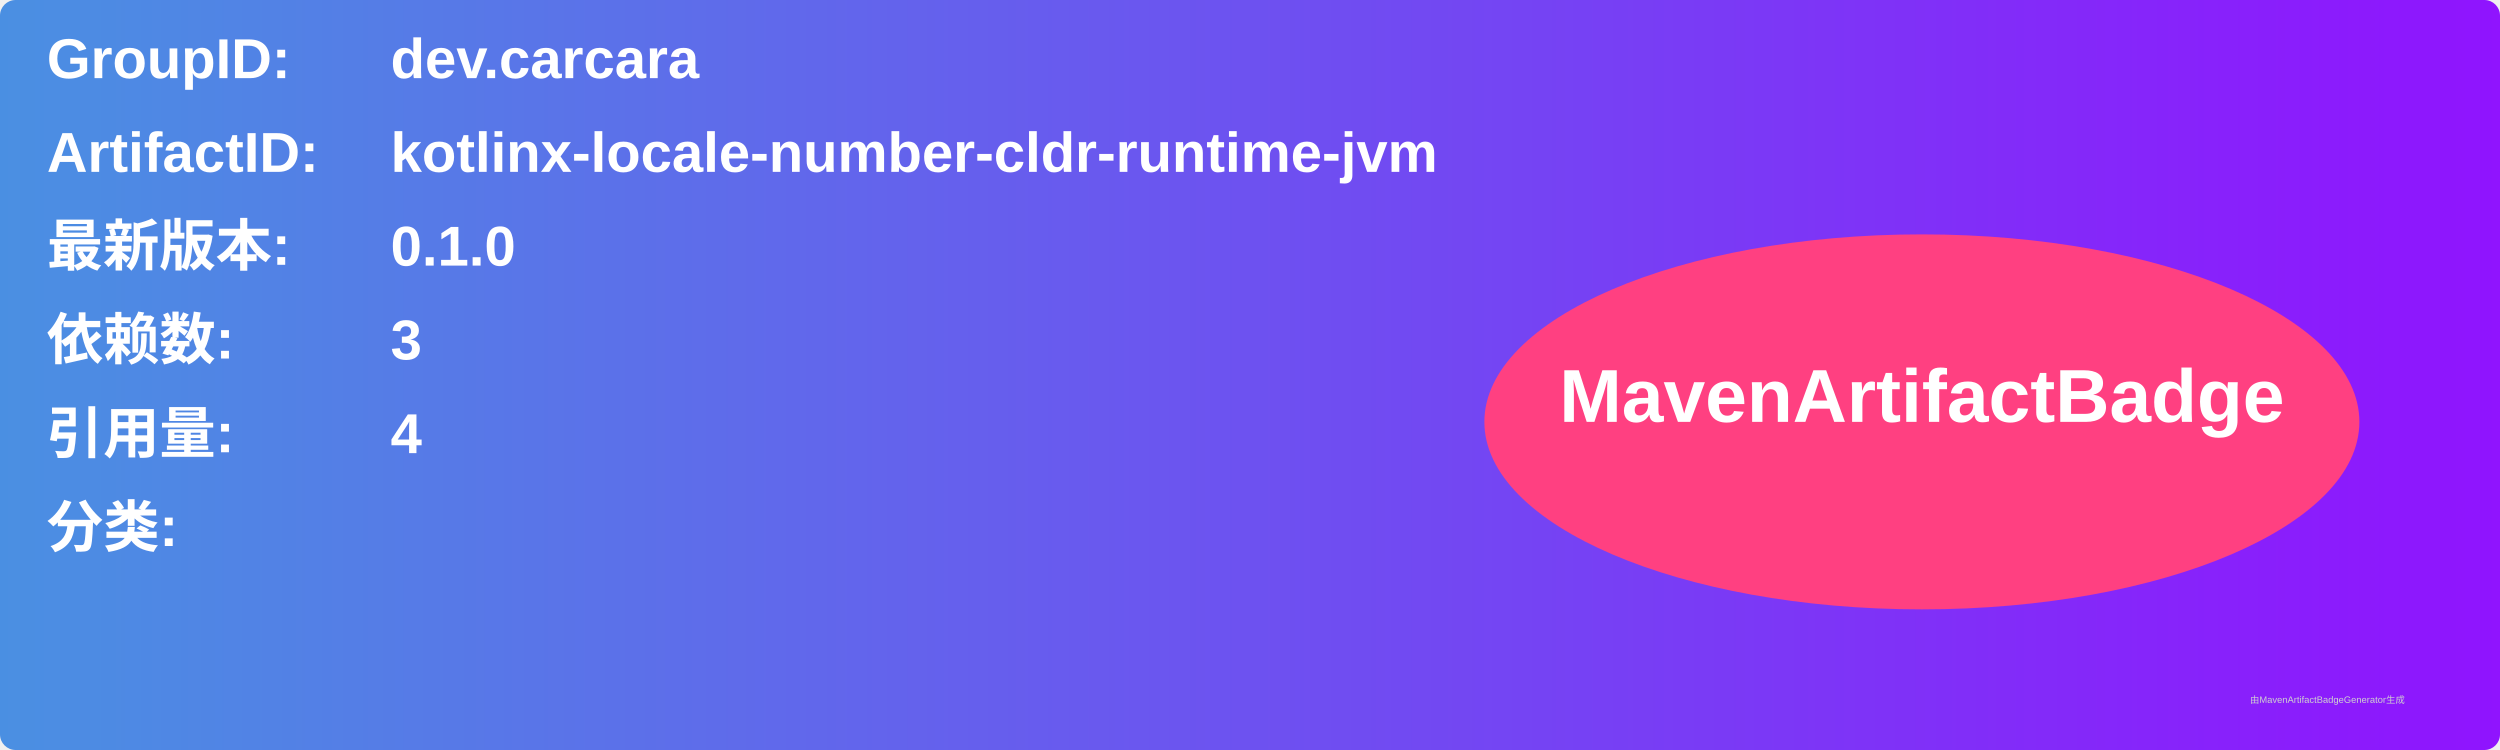
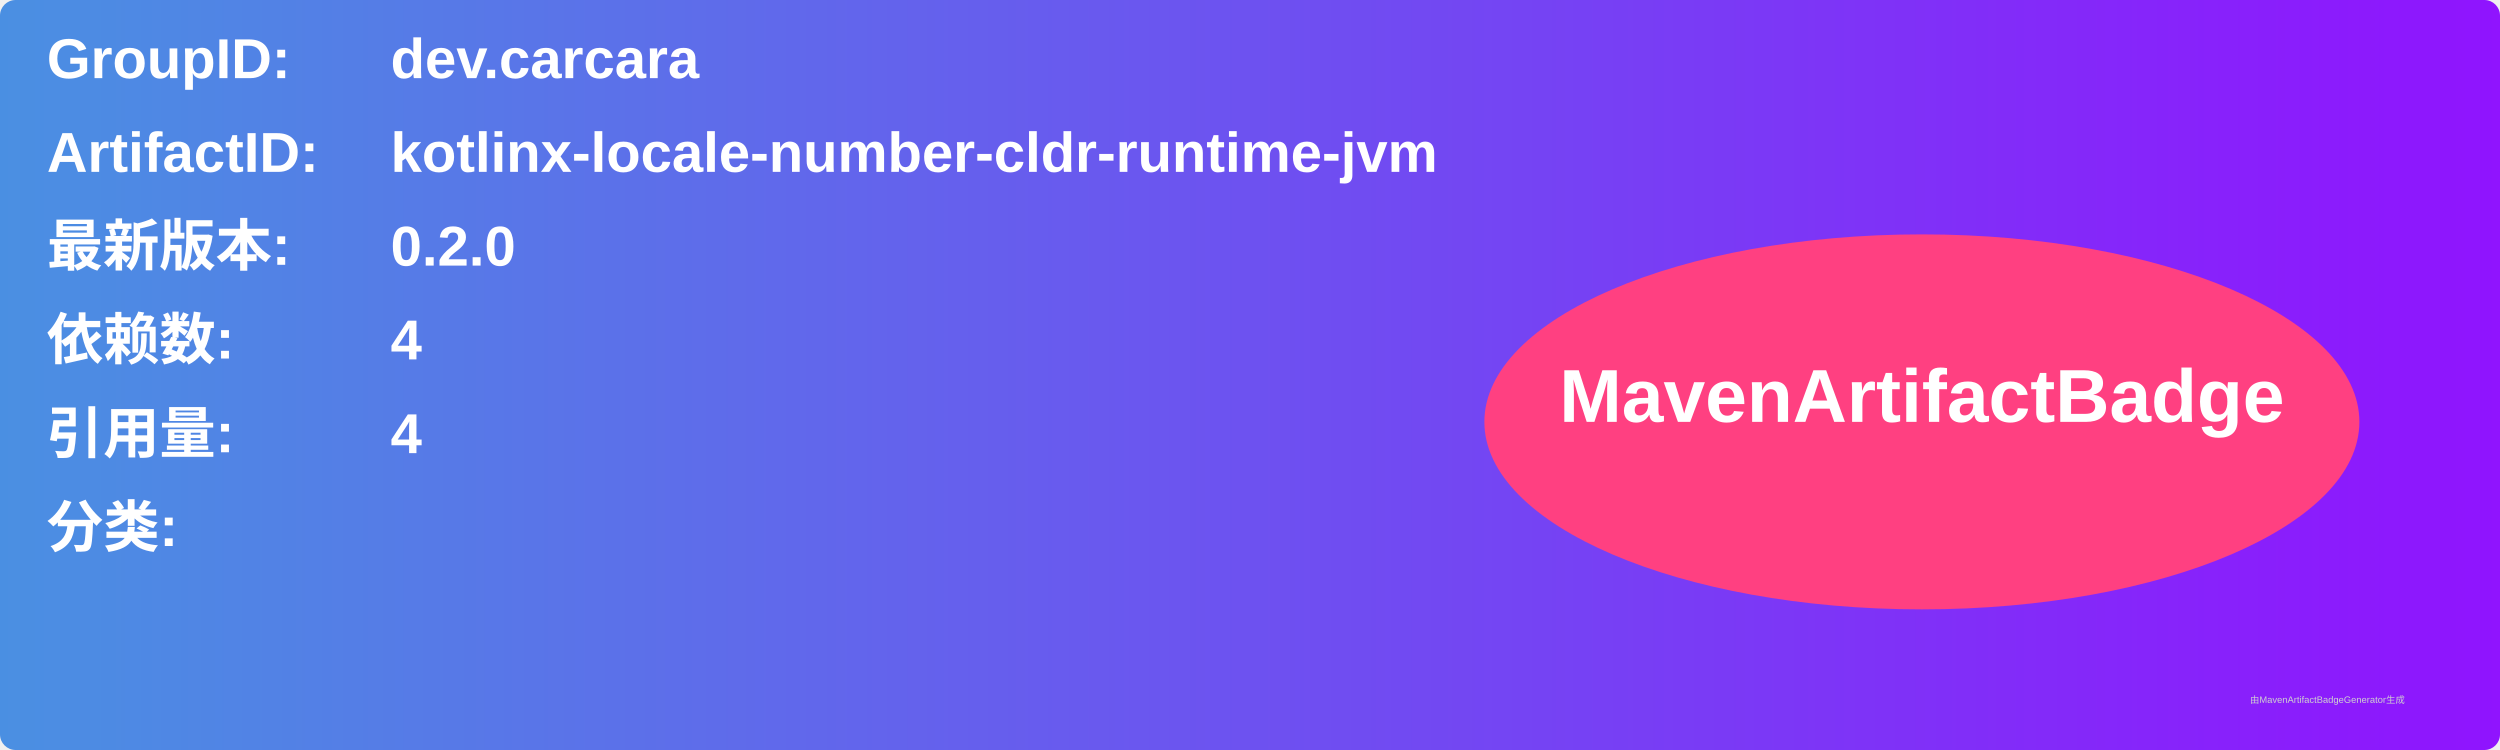
<svg xmlns="http://www.w3.org/2000/svg" width="800" height="240" viewBox="0 0 800 240">
  <linearGradient id="grad" x1="0%" y1="0%" x2="100%" y2="0%">
    <stop offset="0%" stop-color="#4a90e2" />
    <stop offset="100%" stop-color="#9013fe" />
  </linearGradient>
  <rect width="100%" height="100%" rx="5" ry="5" fill="url(#grad)" />
  <g transform="translate(15, 15)">
    <text x="0" y="10" font-family="Arial" font-size="18" fill="white" font-weight="bold" width="260">GroupID:</text>
    <text x="110" y="10" font-family="Arial" font-size="18" fill="white" font-weight="bold" width="460">dev.carcara</text>
    <text x="0" y="40" font-family="Arial" font-size="18" fill="white" font-weight="bold" width="260">ArtifactID:</text>
    <text x="110" y="40" font-family="Arial" font-size="18" fill="white" font-weight="bold" width="460">kotlinx-locale-number-cldr-runtime-jvm</text>
    <text x="0" y="70" font-family="Arial" font-size="18" fill="white" font-weight="bold">最新版本:</text>
    <text x="110" y="70" font-family="Arial" font-size="18" fill="white" font-weight="bold">
-       <tspan font-weight="bold">0.1.0</tspan>
+       <tspan font-weight="bold">0.2.0</tspan>
    </text>
    <text x="0" y="100" font-family="Arial" font-size="18" fill="white" font-weight="bold">依赖数: </text>
    <text x="110" y="100" font-family="Arial" font-size="18" fill="white">
-       <tspan font-weight="bold">3</tspan>
+       <tspan font-weight="bold">4</tspan>
    </text>
    <text x="0" y="130" font-family="Arial" font-size="18" fill="white" font-weight="bold">引用量: </text>
    <text x="110" y="130" font-family="Arial" font-size="18" fill="white">
      <tspan font-weight="bold">4</tspan>
    </text>
    <text x="0" y="160" font-family="Arial" font-size="18" fill="white" font-weight="bold">分类:</text>
    <text x="10" y="190" font-family="Arial" font-size="10" fill="white">
      <tspan font-weight="bold" />
    </text>
    <ellipse cx="600" cy="120" rx="140" ry="60" fill="#ff4081" />
    <text x="600" y="120" text-anchor="middle" font-family="Arial" font-size="24" fill="white" font-weight="bold">MavenArtifactBadge</text>
  </g>
  <text x="720" y="225" font-family="Arial" font-size="3" fill="#d0d0d0">由MavenArtifactBadgeGenerator生成</text>
</svg>
